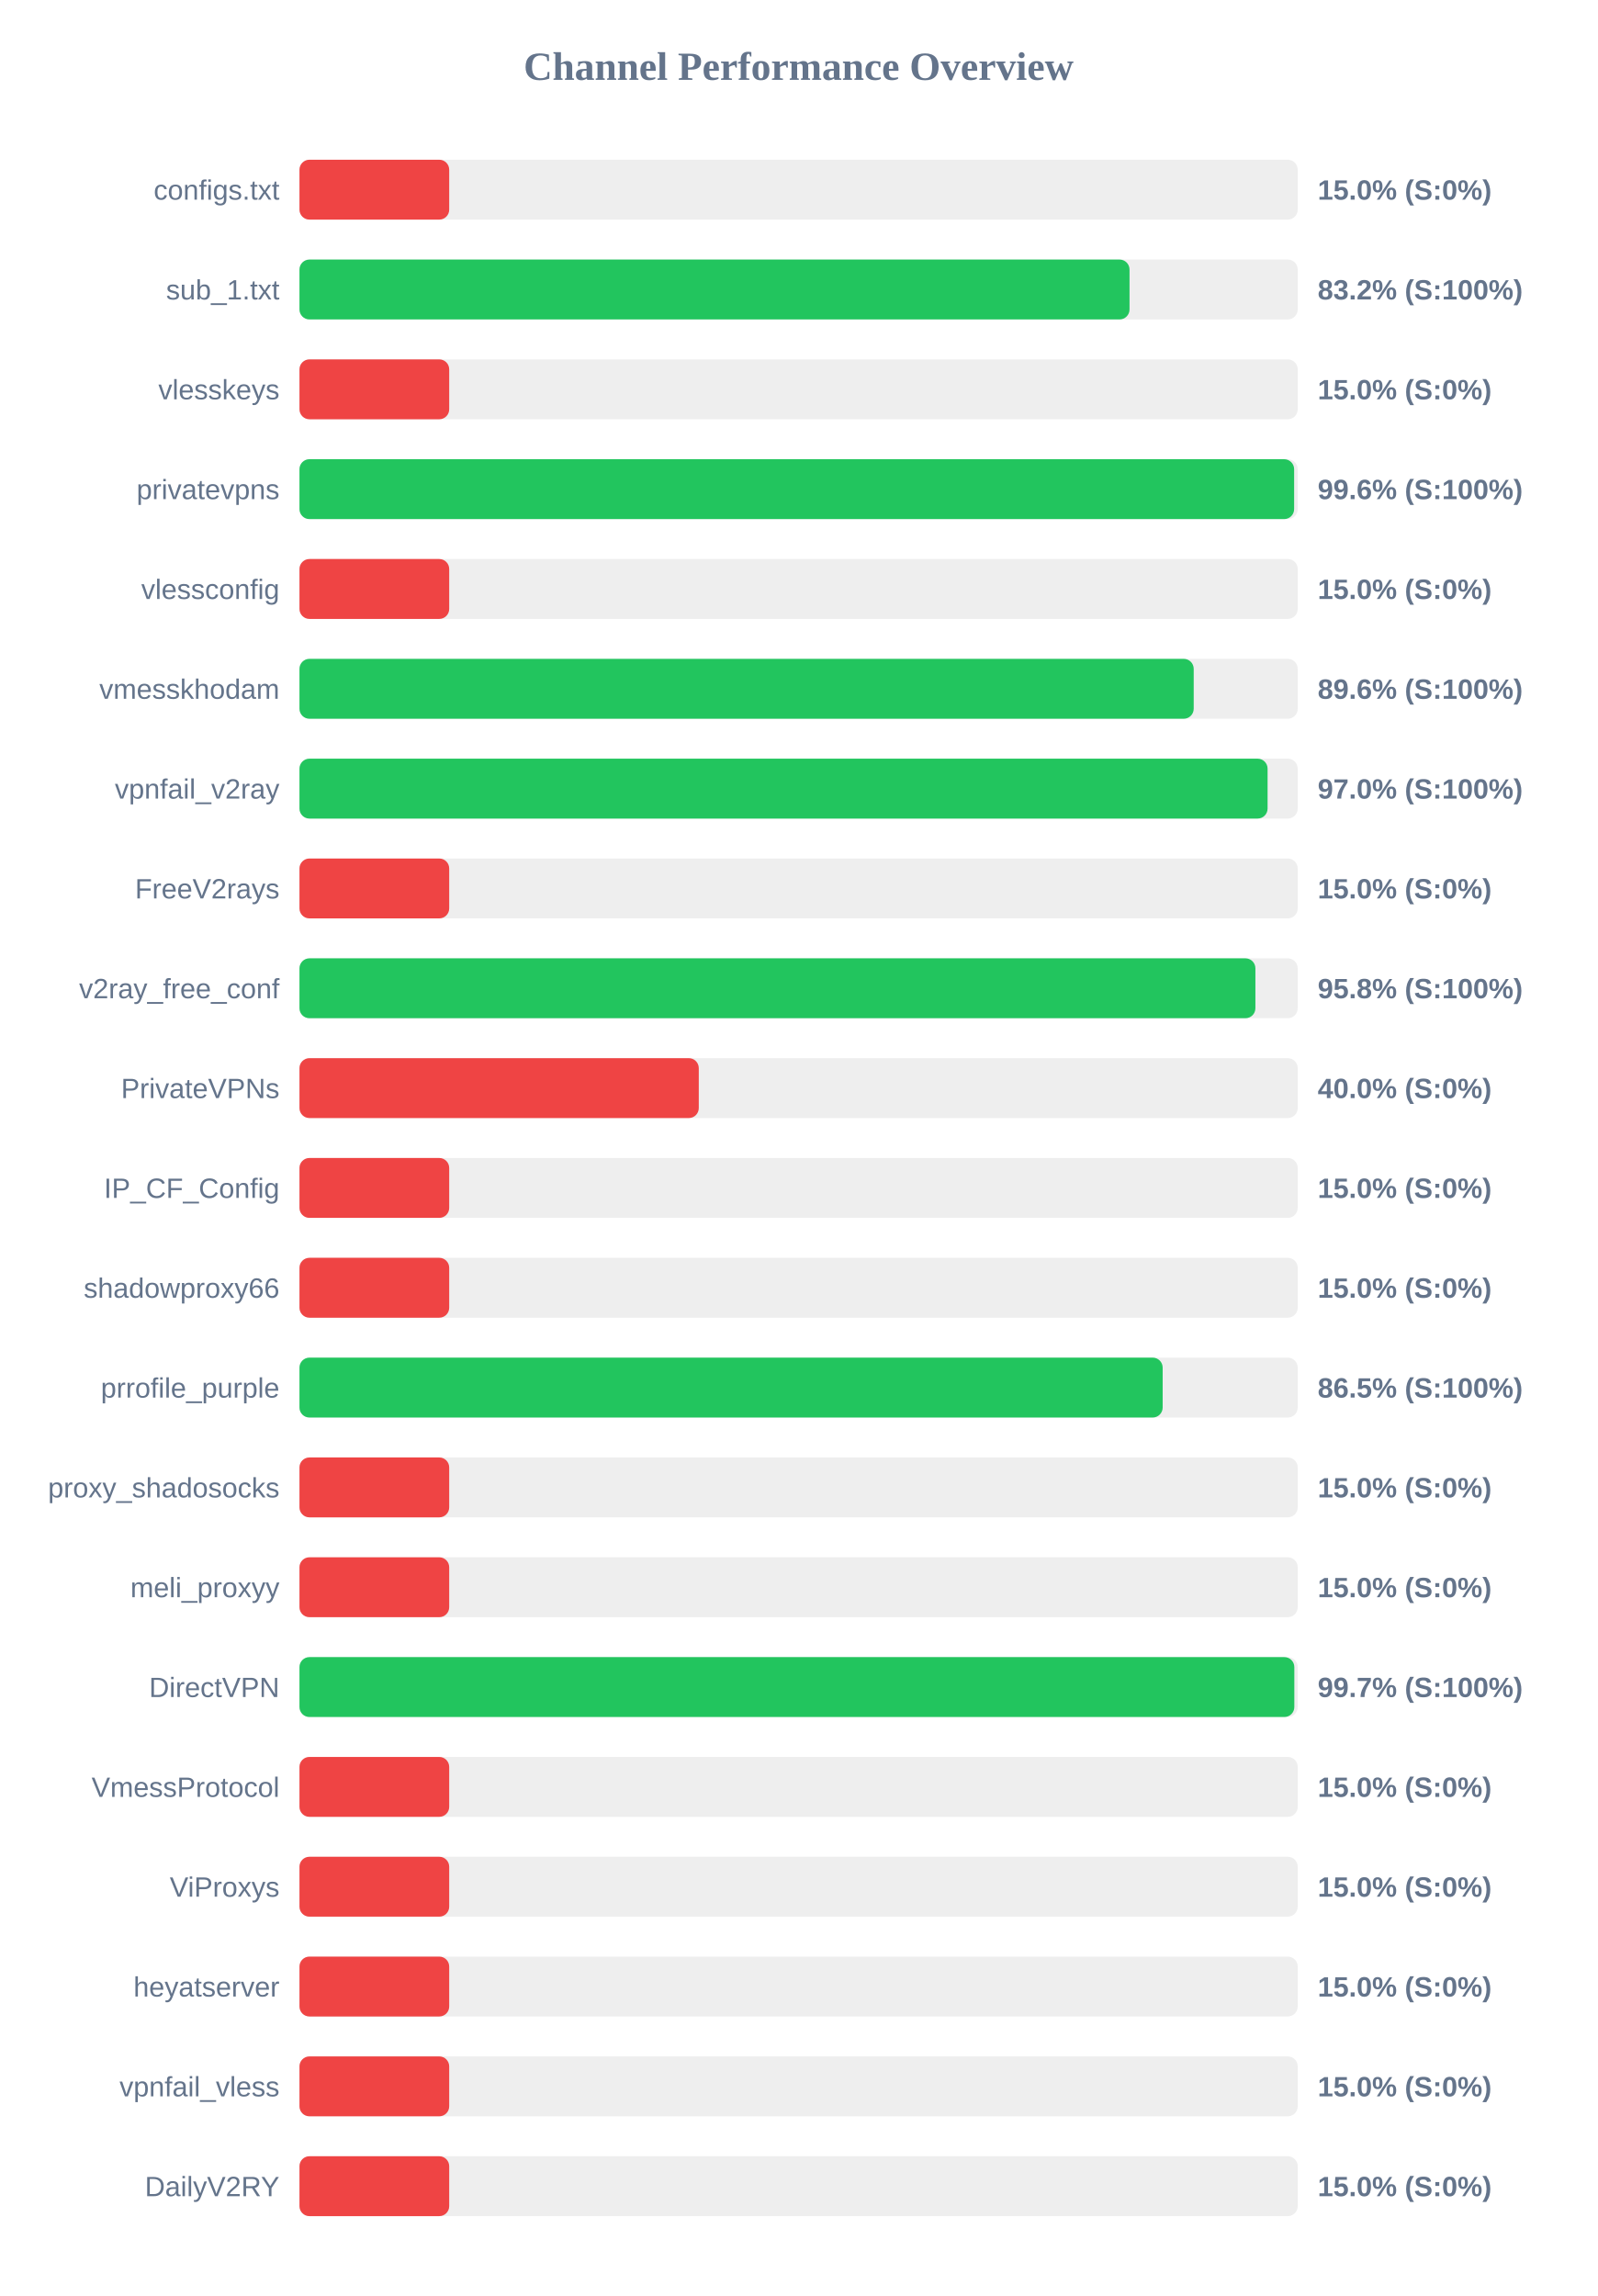
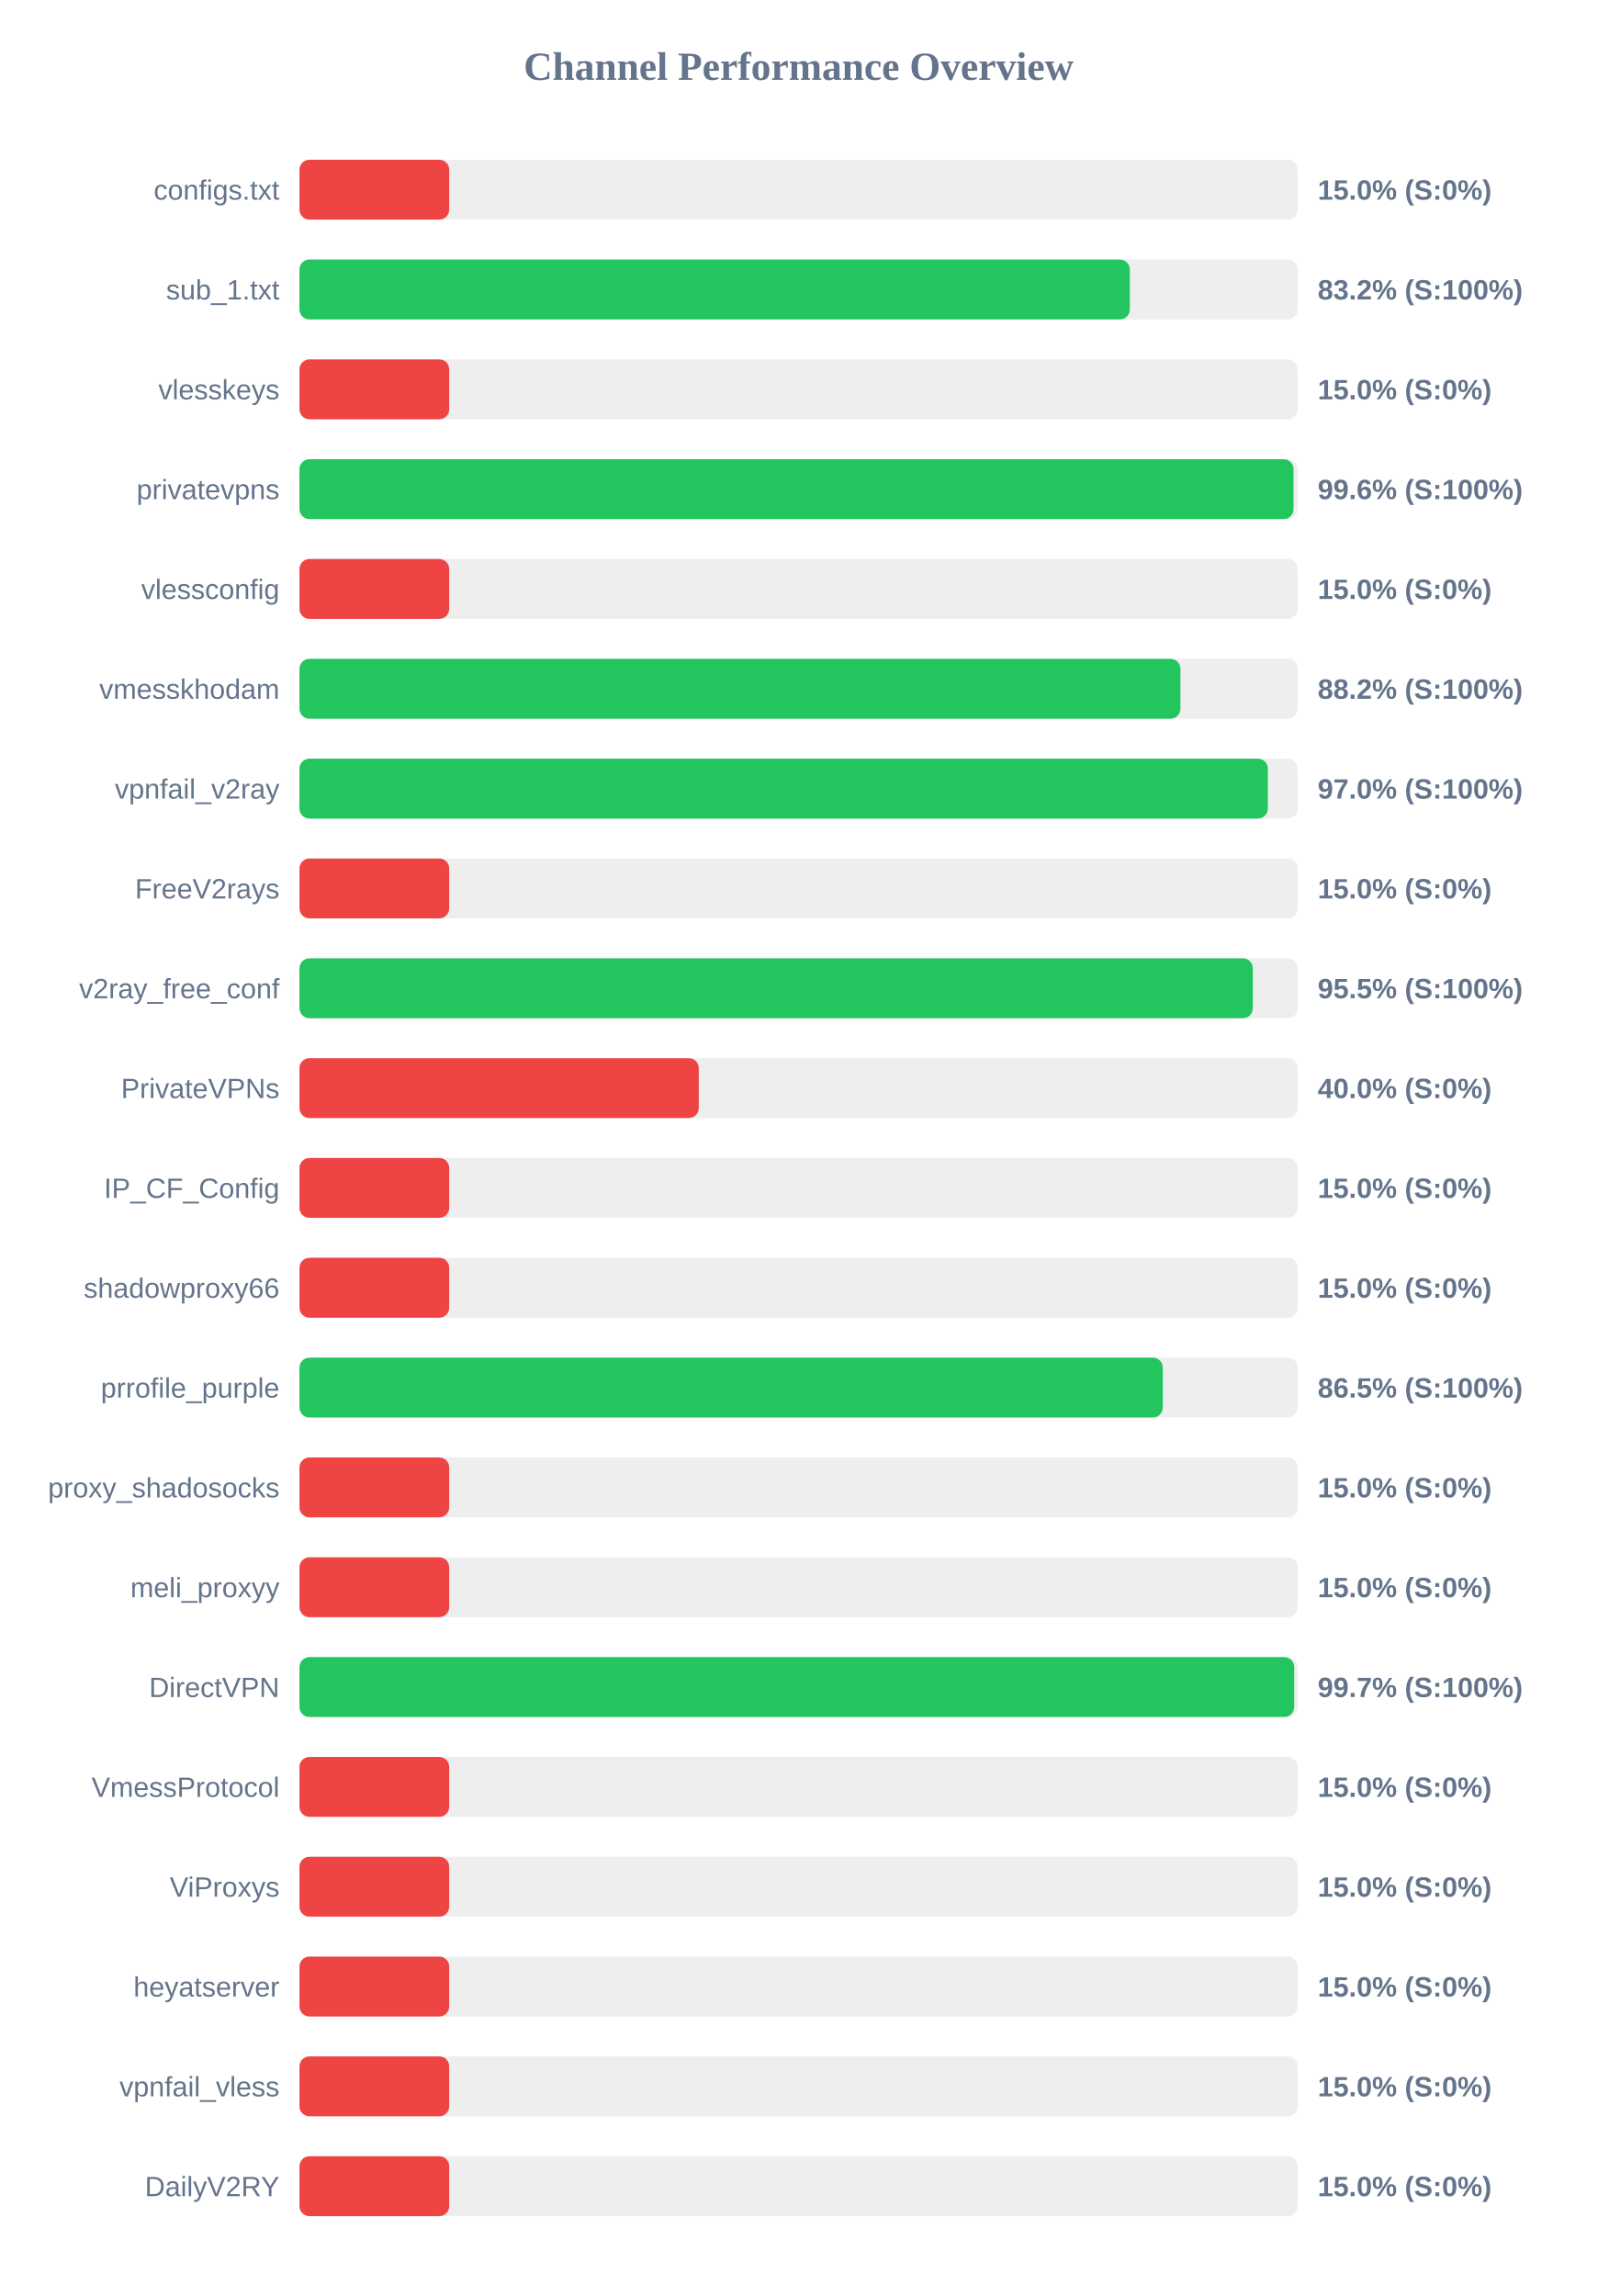
<svg xmlns="http://www.w3.org/2000/svg" width="800" height="1150" version="1.1">
  <style>
        .row { font: 14px Arial; fill: #64748b; }
        .score { font: bold 14px Arial; fill: #64748b; }
    </style>
  <text x="400" y="40" text-anchor="middle" font-size="20px" font-weight="bold" fill="#64748b">Channel Performance Overview</text>
  <rect x="150" y="80" width="500" height="30" fill="#eee" rx="5" />
  <rect x="150" y="80" width="75.0" height="30" fill="#ef4444" rx="5" />
  <text x="140" y="100" text-anchor="end" class="row">configs.txt</text>
  <text x="660" y="100" text-anchor="start" class="score">15.0% (S:0%)</text>
  <rect x="150" y="130" width="500" height="30" fill="#eee" rx="5" />
-   <rect x="150" y="130" width="415.75" height="30" fill="#22c55e" rx="5" />
+   <rect x="150" y="130" width="415.9" height="30" fill="#22c55e" rx="5" />
  <text x="140" y="150" text-anchor="end" class="row">sub_1.txt</text>
  <text x="660" y="150" text-anchor="start" class="score">83.2% (S:100%)</text>
  <rect x="150" y="180" width="500" height="30" fill="#eee" rx="5" />
  <rect x="150" y="180" width="75.0" height="30" fill="#ef4444" rx="5" />
  <text x="140" y="200" text-anchor="end" class="row">vlesskeys</text>
  <text x="660" y="200" text-anchor="start" class="score">15.0% (S:0%)</text>
  <rect x="150" y="230" width="500" height="30" fill="#eee" rx="5" />
-   <rect x="150" y="230" width="498.2" height="30" fill="#22c55e" rx="5" />
+   <rect x="150" y="230" width="497.9" height="30" fill="#22c55e" rx="5" />
  <text x="140" y="250" text-anchor="end" class="row">privatevpns</text>
  <text x="660" y="250" text-anchor="start" class="score">99.6% (S:100%)</text>
  <rect x="150" y="280" width="500" height="30" fill="#eee" rx="5" />
  <rect x="150" y="280" width="75.0" height="30" fill="#ef4444" rx="5" />
  <text x="140" y="300" text-anchor="end" class="row">vlessconfig</text>
  <text x="660" y="300" text-anchor="start" class="score">15.0% (S:0%)</text>
  <rect x="150" y="330" width="500" height="30" fill="#eee" rx="5" />
-   <rect x="150" y="330" width="447.9" height="30" fill="#22c55e" rx="5" />
+   <rect x="150" y="330" width="441.25" height="30" fill="#22c55e" rx="5" />
  <text x="140" y="350" text-anchor="end" class="row">vmesskhodam</text>
-   <text x="660" y="350" text-anchor="start" class="score">89.6% (S:100%)</text>
+   <text x="660" y="350" text-anchor="start" class="score">88.2% (S:100%)</text>
  <rect x="150" y="380" width="500" height="30" fill="#eee" rx="5" />
-   <rect x="150" y="380" width="484.9" height="30" fill="#22c55e" rx="5" />
+   <rect x="150" y="380" width="485.05" height="30" fill="#22c55e" rx="5" />
  <text x="140" y="400" text-anchor="end" class="row">vpnfail_v2ray</text>
  <text x="660" y="400" text-anchor="start" class="score">97.0% (S:100%)</text>
  <rect x="150" y="430" width="500" height="30" fill="#eee" rx="5" />
  <rect x="150" y="430" width="75.0" height="30" fill="#ef4444" rx="5" />
  <text x="140" y="450" text-anchor="end" class="row">FreeV2rays</text>
  <text x="660" y="450" text-anchor="start" class="score">15.0% (S:0%)</text>
  <rect x="150" y="480" width="500" height="30" fill="#eee" rx="5" />
-   <rect x="150" y="480" width="478.8" height="30" fill="#22c55e" rx="5" />
+   <rect x="150" y="480" width="477.5" height="30" fill="#22c55e" rx="5" />
  <text x="140" y="500" text-anchor="end" class="row">v2ray_free_conf</text>
-   <text x="660" y="500" text-anchor="start" class="score">95.8% (S:100%)</text>
+   <text x="660" y="500" text-anchor="start" class="score">95.5% (S:100%)</text>
  <rect x="150" y="530" width="500" height="30" fill="#eee" rx="5" />
  <rect x="150" y="530" width="200.0" height="30" fill="#ef4444" rx="5" />
  <text x="140" y="550" text-anchor="end" class="row">PrivateVPNs</text>
  <text x="660" y="550" text-anchor="start" class="score">40.0% (S:0%)</text>
  <rect x="150" y="580" width="500" height="30" fill="#eee" rx="5" />
  <rect x="150" y="580" width="75.0" height="30" fill="#ef4444" rx="5" />
  <text x="140" y="600" text-anchor="end" class="row">IP_CF_Config</text>
  <text x="660" y="600" text-anchor="start" class="score">15.0% (S:0%)</text>
  <rect x="150" y="630" width="500" height="30" fill="#eee" rx="5" />
  <rect x="150" y="630" width="75.0" height="30" fill="#ef4444" rx="5" />
  <text x="140" y="650" text-anchor="end" class="row">shadowproxy66</text>
  <text x="660" y="650" text-anchor="start" class="score">15.0% (S:0%)</text>
  <rect x="150" y="680" width="500" height="30" fill="#eee" rx="5" />
-   <rect x="150" y="680" width="432.35" height="30" fill="#22c55e" rx="5" />
+   <rect x="150" y="680" width="432.4" height="30" fill="#22c55e" rx="5" />
  <text x="140" y="700" text-anchor="end" class="row">prrofile_purple</text>
  <text x="660" y="700" text-anchor="start" class="score">86.5% (S:100%)</text>
  <rect x="150" y="730" width="500" height="30" fill="#eee" rx="5" />
  <rect x="150" y="730" width="75.0" height="30" fill="#ef4444" rx="5" />
  <text x="140" y="750" text-anchor="end" class="row">proxy_shadosocks</text>
  <text x="660" y="750" text-anchor="start" class="score">15.0% (S:0%)</text>
  <rect x="150" y="780" width="500" height="30" fill="#eee" rx="5" />
  <rect x="150" y="780" width="75.0" height="30" fill="#ef4444" rx="5" />
  <text x="140" y="800" text-anchor="end" class="row">meli_proxyy</text>
  <text x="660" y="800" text-anchor="start" class="score">15.0% (S:0%)</text>
  <rect x="150" y="830" width="500" height="30" fill="#eee" rx="5" />
-   <rect x="150" y="830" width="498.3" height="30" fill="#22c55e" rx="5" />
+   <rect x="150" y="830" width="498.25" height="30" fill="#22c55e" rx="5" />
  <text x="140" y="850" text-anchor="end" class="row">DirectVPN</text>
  <text x="660" y="850" text-anchor="start" class="score">99.7% (S:100%)</text>
  <rect x="150" y="880" width="500" height="30" fill="#eee" rx="5" />
  <rect x="150" y="880" width="75.0" height="30" fill="#ef4444" rx="5" />
  <text x="140" y="900" text-anchor="end" class="row">VmessProtocol</text>
  <text x="660" y="900" text-anchor="start" class="score">15.0% (S:0%)</text>
  <rect x="150" y="930" width="500" height="30" fill="#eee" rx="5" />
  <rect x="150" y="930" width="75.0" height="30" fill="#ef4444" rx="5" />
  <text x="140" y="950" text-anchor="end" class="row">ViProxys</text>
  <text x="660" y="950" text-anchor="start" class="score">15.0% (S:0%)</text>
  <rect x="150" y="980" width="500" height="30" fill="#eee" rx="5" />
  <rect x="150" y="980" width="75.0" height="30" fill="#ef4444" rx="5" />
  <text x="140" y="1000" text-anchor="end" class="row">heyatserver</text>
  <text x="660" y="1000" text-anchor="start" class="score">15.0% (S:0%)</text>
  <rect x="150" y="1030" width="500" height="30" fill="#eee" rx="5" />
  <rect x="150" y="1030" width="75.0" height="30" fill="#ef4444" rx="5" />
  <text x="140" y="1050" text-anchor="end" class="row">vpnfail_vless</text>
  <text x="660" y="1050" text-anchor="start" class="score">15.0% (S:0%)</text>
  <rect x="150" y="1080" width="500" height="30" fill="#eee" rx="5" />
  <rect x="150" y="1080" width="75.0" height="30" fill="#ef4444" rx="5" />
  <text x="140" y="1100" text-anchor="end" class="row">DailyV2RY</text>
  <text x="660" y="1100" text-anchor="start" class="score">15.0% (S:0%)</text>
</svg>
